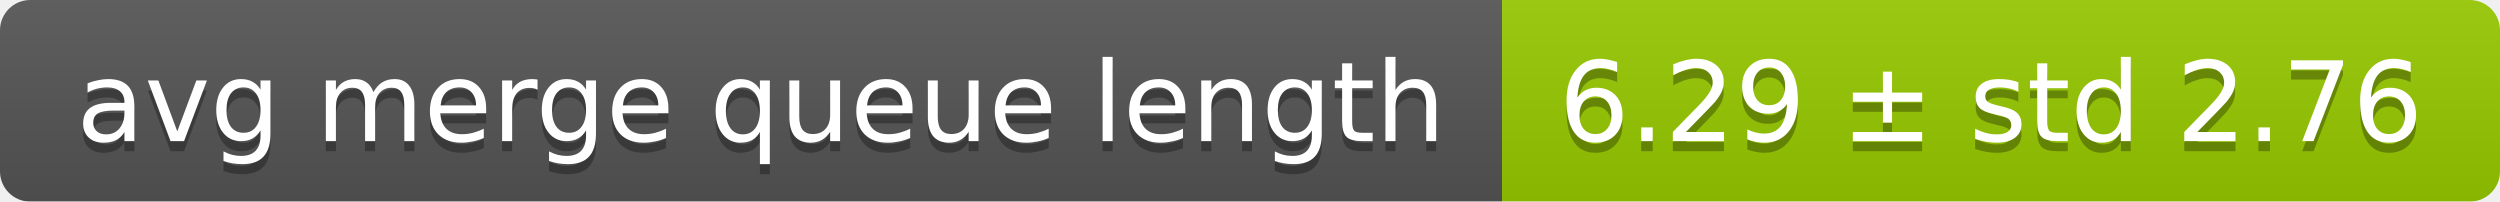
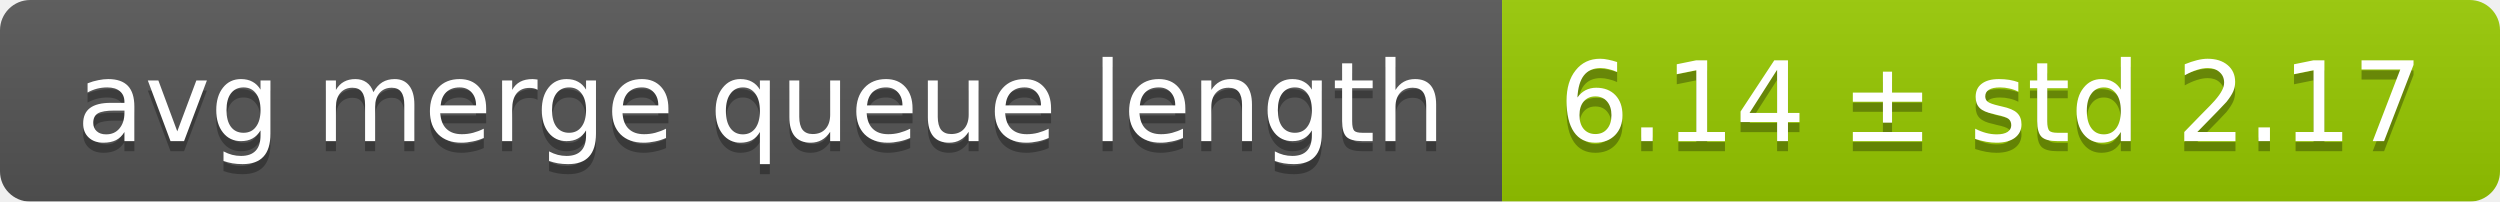
<svg xmlns="http://www.w3.org/2000/svg" width="248" height="20">
  <linearGradient id="smooth" x2="0" y2="100%">
    <stop offset="0" stop-color="#bbb" stop-opacity=".1" />
    <stop offset="1" stop-opacity=".1" />
  </linearGradient>
  <mask id="round">
    <rect width="248" height="20" rx="3" fill="#fff" />
  </mask>
  <g mask="url(#round)">
    <rect width="149" height="20" fill="#555" />
    <rect x="149" width="99" height="20" fill="#97ca00" />
    <rect width="248" height="20" fill="url(#smooth)" />
  </g>
  <g fill="#fff" text-anchor="middle" font-family="DejaVu Sans,Verdana,Geneva,sans-serif" font-size="11">
    <text x="75.5" y="15" fill="#010101" fill-opacity=".3">avg merge queue length</text>
    <text x="75.5" y="14">avg merge queue length</text>
-     <text x="197.5" y="15" fill="#010101" fill-opacity=".3">6.29 ± std 2.76</text>
-     <text x="197.5" y="14">6.29 ± std 2.76</text>
+     <text x="197.5" y="15" fill="#010101" fill-opacity=".3">6.14 ± std 2.17</text>
+     <text x="197.5" y="14">6.14 ± std 2.17</text>
  </g>
</svg>
